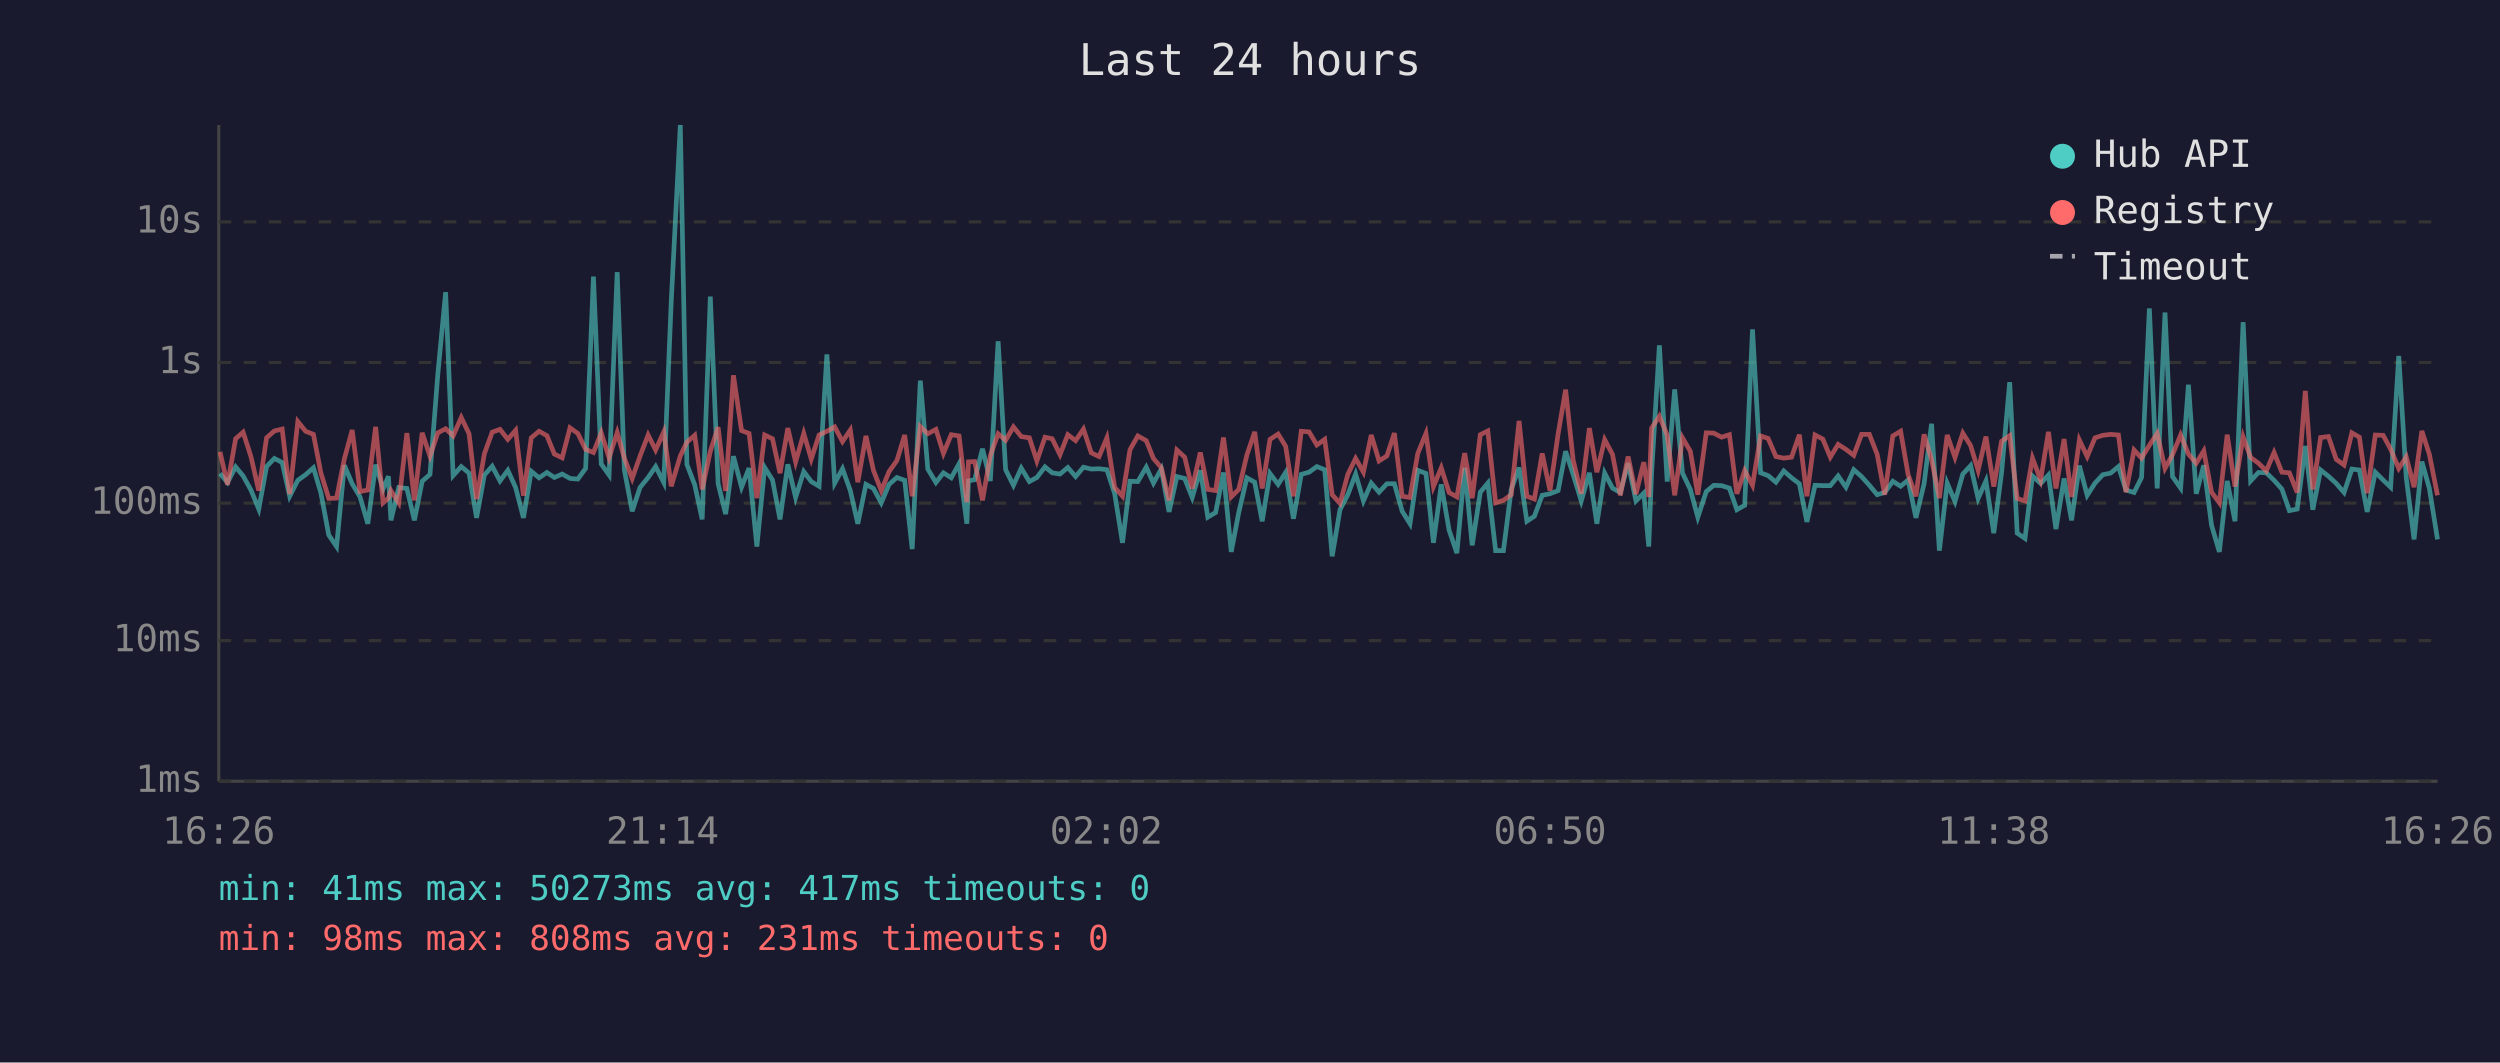
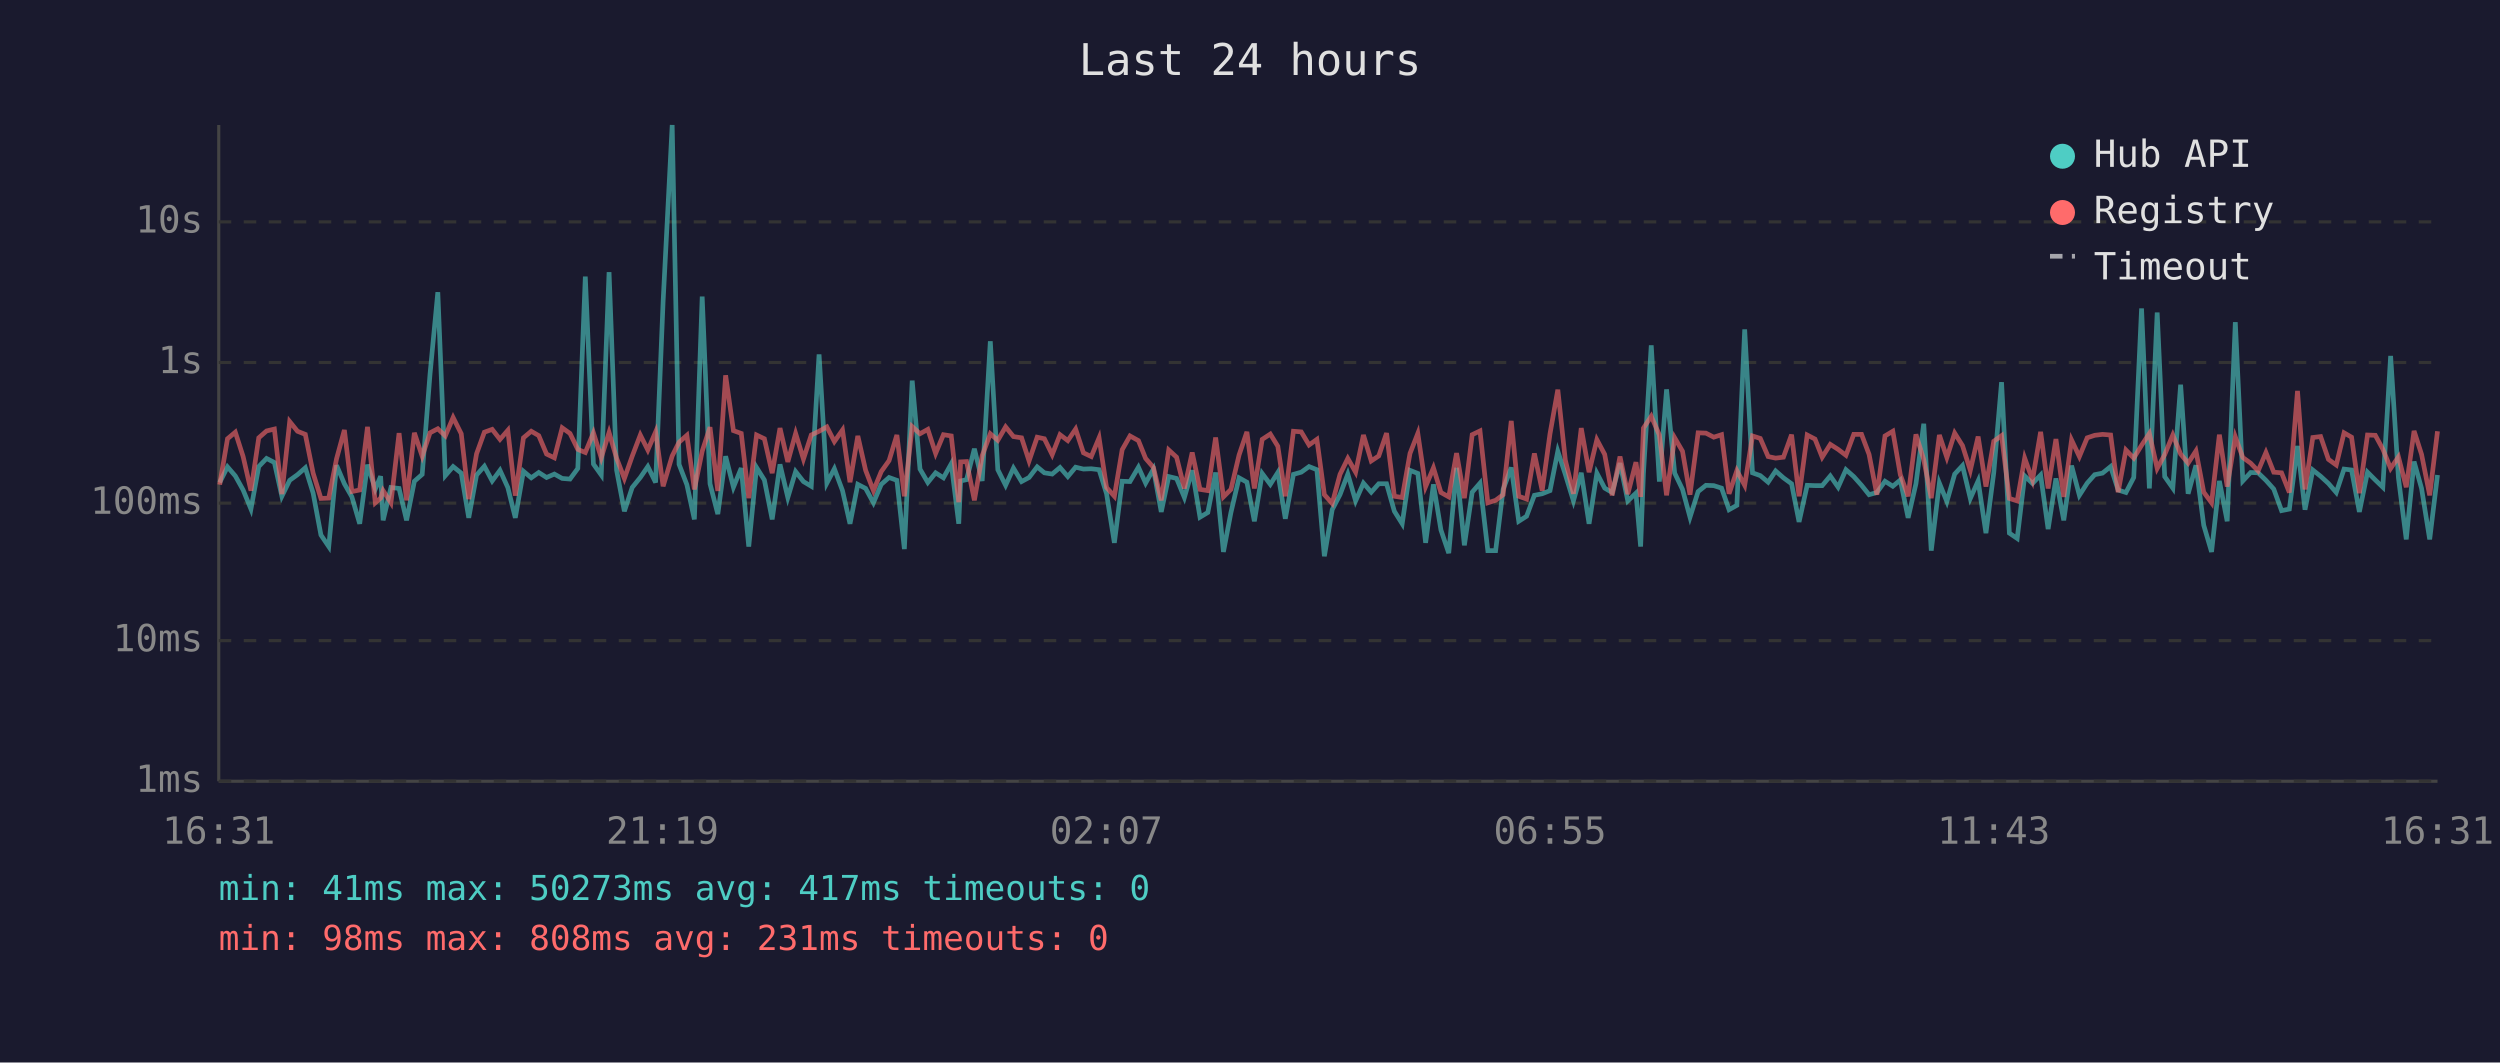
<svg xmlns="http://www.w3.org/2000/svg" viewBox="0 0 800 340" font-family="monospace" font-size="12">
  <rect width="800" height="340" fill="#1a1a2e" />
  <text x="400" y="24" fill="#e0e0e0" font-size="14" text-anchor="middle">Last 24 hours</text>
  <line x1="70" y1="40" x2="70" y2="250" stroke="#444" stroke-width="1" />
  <line x1="70" y1="250" x2="780" y2="250" stroke="#444" stroke-width="1" />
  <line x1="70" y1="250" x2="780" y2="250" stroke="#333" stroke-width="1" stroke-dasharray="4" />
  <text x="65" y="250" fill="#888" text-anchor="end" dominant-baseline="middle">1ms</text>
  <line x1="70" y1="205" x2="780" y2="205" stroke="#333" stroke-width="1" stroke-dasharray="4" />
  <text x="65" y="205" fill="#888" text-anchor="end" dominant-baseline="middle">10ms</text>
  <line x1="70" y1="161" x2="780" y2="161" stroke="#333" stroke-width="1" stroke-dasharray="4" />
  <text x="65" y="161" fill="#888" text-anchor="end" dominant-baseline="middle">100ms</text>
  <line x1="70" y1="116" x2="780" y2="116" stroke="#333" stroke-width="1" stroke-dasharray="4" />
  <text x="65" y="116" fill="#888" text-anchor="end" dominant-baseline="middle">1s</text>
  <line x1="70" y1="71" x2="780" y2="71" stroke="#333" stroke-width="1" stroke-dasharray="4" />
  <text x="65" y="71" fill="#888" text-anchor="end" dominant-baseline="middle">10s</text>
-   <text x="70" y="270" fill="#888" text-anchor="middle">16:26</text>
-   <text x="212" y="270" fill="#888" text-anchor="middle">21:14</text>
-   <text x="354" y="270" fill="#888" text-anchor="middle">02:02</text>
-   <text x="496" y="270" fill="#888" text-anchor="middle">06:50</text>
-   <text x="638" y="270" fill="#888" text-anchor="middle">11:38</text>
-   <text x="780" y="270" fill="#888" text-anchor="middle">16:26</text>
-   <polyline points="70.4,151.5 72.8,154.4 75.4,149.4 77.8,152.3 80.3,156.8 82.8,162.9 85.3,149.3 87.8,146.7 90.3,148.0 92.7,158.8 95.3,153.7 97.8,151.9 100.3,149.7 102.7,157.8 105.2,171.2 107.7,174.9 110.2,148.9 112.7,154.8 115.2,159.0 117.7,167.6 120.2,148.7 122.6,156.5 124.3,152.4 125.1,166.5 127.6,156.0 130.2,156.3 132.6,166.5 135.1,154.0 137.6,151.8 140.1,119.8 142.6,93.5 145.0,152.2 147.6,149.3 150.1,151.4 152.5,165.7 155.0,152.0 157.5,149.2 160.0,153.9 162.5,150.5 165.0,156.0 167.5,165.7 170.0,150.8 172.5,152.9 175.0,151.2 177.4,152.8 179.9,151.7 182.4,153.1 184.9,153.3 187.4,149.9 189.9,88.5 192.4,148.5 194.9,152.0 197.5,87.1 199.8,150.4 202.3,163.6 204.8,156.0 207.4,152.8 209.8,149.3 212.4,154.4 214.8,96.4 217.7,40.0 219.8,148.6 222.3,155.1 224.7,166.2 227.3,94.9 229.8,154.8 232.2,164.5 234.7,146.0 237.3,155.9 239.7,149.8 242.2,174.9 244.7,149.6 247.2,153.6 249.6,166.2 252.1,148.6 254.6,159.2 257.2,150.9 259.6,154.1 262.1,155.6 264.6,113.4 267.1,154.6 269.6,150.0 272.1,157.0 274.5,167.6 277.1,155.0 279.5,156.3 282.0,160.9 284.5,155.0 287.0,152.8 289.5,153.7 291.9,175.7 294.5,121.8 296.9,150.1 299.5,154.4 301.9,151.3 304.4,152.9 306.9,148.4 309.4,167.6 309.9,153.9 311.9,153.5 314.4,143.6 316.9,153.9 319.4,109.2 321.8,150.3 324.3,155.3 326.8,149.8 329.4,154.1 331.8,152.8 334.4,149.4 336.7,151.3 339.2,151.7 341.7,149.6 344.2,152.5 346.7,149.5 349.2,150.1 351.7,150.0 354.2,150.3 356.7,158.0 359.2,173.7 361.6,154.0 364.1,154.1 366.8,149.5 369.1,154.6 371.6,150.1 374.1,163.8 376.6,152.5 379.1,153.1 381.5,159.2 384.1,150.5 386.5,165.5 389.0,164.0 391.5,151.2 394.0,176.6 396.4,164.0 399.0,152.9 401.5,154.3 403.9,166.8 406.4,151.5 409.0,155.0 411.4,151.2 413.9,166.0 416.4,151.8 418.9,151.1 421.4,149.3 423.9,150.3 426.3,178.0 428.8,163.1 431.3,158.3 433.8,151.7 436.3,160.3 438.8,154.6 441.3,157.5 443.8,154.8 446.2,154.8 448.7,163.6 451.2,167.6 453.7,150.5 456.3,151.5 458.7,173.7 461.2,155.0 463.7,169.6 466.2,177.0 468.7,149.7 471.1,174.5 473.7,157.5 476.1,154.6 478.6,176.2 481.1,176.2 483.6,156.6 486.1,149.6 488.6,166.8 491.0,165.2 493.5,158.5 496.0,158.0 498.6,157.0 501.0,144.4 503.4,151.8 506.0,160.3 508.6,151.3 511.0,167.6 513.5,151.4 516.0,156.2 518.5,157.6 521.0,148.2 523.5,160.3 526.0,157.8 527.6,174.9 528.5,151.5 531.0,110.5 533.5,154.1 535.9,124.6 538.4,151.4 540.9,156.6 543.3,165.5 546.0,157.3 548.4,155.3 550.9,155.4 553.4,156.2 555.8,163.1 558.3,161.7 560.8,105.4 563.4,151.3 565.8,152.2 568.3,154.3 570.8,150.7 573.3,152.9 575.8,154.8 578.2,167.0 580.8,155.3 583.3,155.4 585.7,155.4 588.2,152.3 590.7,155.9 593.2,150.3 595.7,152.5 598.2,155.3 600.7,158.3 603.1,157.6 605.7,154.0 608.2,155.6 610.6,153.6 613.1,165.7 615.7,154.8 618.1,135.6 620.6,176.2 623.1,154.6 625.6,160.5 628.1,151.7 630.6,149.0 633.0,159.5 635.5,153.9 638.0,170.6 640.5,151.3 643.1,122.3 645.5,170.6 648.0,172.3 650.4,152.3 653.0,154.7 655.5,152.0 657.9,169.3 660.5,153.1 662.9,166.5 665.4,149.0 667.9,158.5 670.4,154.6 672.9,151.9 675.4,151.4 677.9,149.3 680.3,156.8 682.9,157.6 685.3,152.8 687.8,98.7 690.3,156.3 692.8,100.0 695.2,152.5 697.8,156.2 700.3,123.1 702.8,158.0 705.2,148.9 707.7,168.1 710.2,176.6 712.7,153.9 715.2,166.8 717.8,103.1 720.2,153.9 722.7,151.2 725.2,151.3 727.7,153.7 730.2,156.5 732.6,163.4 735.1,162.9 737.7,142.7 740.1,163.1 742.6,150.4 745.1,152.4 747.6,154.7 750.1,157.6 752.6,150.1 755.0,150.4 757.5,163.8 760.1,151.1 762.6,153.6 765.0,155.9 767.6,113.9 770.0,152.9 772.5,172.6 775.0,147.7 777.4,156.3 780.0,172.6" fill="none" stroke="#4ecdc4" stroke-width="1.5" opacity="0.6" />
-   <polyline points="70.4,144.6 72.8,155.1 75.4,140.4 77.8,138.3 80.3,146.1 82.8,157.0 85.3,140.1 87.8,137.9 90.3,137.3 92.7,158.1 95.3,134.9 97.8,138.0 100.3,139.0 102.7,151.4 105.2,159.5 107.7,159.4 110.2,146.8 112.7,137.6 115.2,157.3 117.7,156.8 120.2,136.6 122.6,160.9 124.3,159.4 125.1,157.0 127.6,160.9 130.2,138.6 132.6,160.1 135.1,138.5 137.6,146.0 140.1,138.5 142.6,137.2 145.0,139.5 147.6,133.6 150.1,138.8 152.5,159.7 155.0,145.2 157.5,138.3 160.0,137.4 162.5,140.6 165.0,137.7 167.5,158.6 170.0,140.1 172.5,138.0 175.0,139.4 177.4,145.3 179.9,146.5 182.4,136.9 184.9,138.7 187.4,143.8 189.9,144.8 192.4,138.5 194.9,146.5 197.5,138.4 199.8,146.6 202.3,153.1 204.8,146.0 207.4,139.2 209.8,144.0 212.4,138.2 214.8,155.6 217.7,145.9 219.8,141.5 222.3,139.3 224.7,156.6 227.3,144.4 229.8,136.7 232.2,157.1 234.7,120.1 237.3,137.8 239.7,138.7 242.2,159.4 244.7,139.2 247.2,140.4 249.6,151.4 252.1,137.0 254.6,147.8 257.2,138.7 259.6,146.9 262.1,139.2 264.6,138.0 267.1,136.6 269.6,141.3 272.1,137.6 274.5,154.3 277.1,139.5 279.5,150.5 282.0,157.0 284.5,150.9 287.0,147.4 289.5,139.2 291.9,158.8 294.5,136.5 296.9,138.8 299.5,137.4 301.9,145.1 304.4,139.1 306.9,139.5 309.4,160.7 309.9,147.8 311.9,147.7 314.4,160.1 316.9,145.8 319.4,138.8 321.8,140.9 324.3,136.6 326.8,139.7 329.4,140.1 331.8,147.5 334.4,139.9 336.7,140.4 339.2,145.5 341.7,139.1 344.2,141.0 346.7,137.3 349.2,144.9 351.7,146.1 354.2,140.1 356.7,156.0 359.2,158.8 361.6,143.9 364.1,139.5 366.8,141.0 369.1,146.7 371.6,149.6 374.1,160.1 376.6,144.0 379.1,146.3 381.5,156.3 384.1,144.8 386.5,156.6 389.0,157.0 391.5,140.0 394.0,159.0 396.4,156.6 399.0,145.6 401.5,138.2 403.9,156.3 406.4,140.6 409.0,138.9 411.4,142.8 413.9,158.8 416.4,138.0 418.9,138.2 421.4,142.4 423.9,140.6 426.3,158.3 428.8,161.1 431.3,151.8 433.8,146.7 436.3,151.1 438.8,139.2 441.3,147.5 443.8,145.9 446.2,138.6 448.7,158.8 451.2,159.2 453.7,145.1 456.3,138.7 458.7,155.7 461.2,149.7 463.7,157.6 466.2,159.0 468.7,145.0 471.1,159.4 473.7,139.1 476.1,137.9 478.6,160.9 481.1,160.1 483.6,158.3 486.1,134.7 488.6,158.8 491.0,159.7 493.5,145.1 496.0,157.0 498.6,138.8 501.0,124.7 503.4,147.2 506.0,158.0 508.6,137.0 511.0,151.1 513.5,140.7 516.0,145.4 518.5,158.5 521.0,146.1 523.5,158.1 526.0,147.9 527.6,159.0 528.5,137.0 531.0,133.2 533.5,139.2 535.9,158.5 538.4,140.1 540.9,144.4 543.3,158.3 546.0,138.5 548.4,138.6 550.9,139.9 553.4,139.1 555.8,158.0 558.3,150.6 560.8,155.3 563.4,139.5 565.8,140.3 568.3,146.1 570.8,146.6 573.3,146.3 575.8,139.1 578.2,158.8 580.8,139.2 583.3,140.5 585.7,146.3 588.2,142.2 590.7,143.8 593.2,145.7 595.7,139.0 598.2,139.0 600.7,145.4 603.1,158.3 605.7,139.5 608.2,138.0 610.6,151.9 613.1,158.8 615.7,139.0 618.1,147.1 620.6,159.4 623.1,139.2 625.6,146.4 628.1,138.6 630.6,142.6 633.0,150.5 635.5,139.7 638.0,155.7 640.5,141.2 643.1,139.4 645.5,159.5 648.0,160.3 650.4,146.6 653.0,153.6 655.5,138.2 657.9,156.3 660.5,140.5 662.9,159.0 665.4,140.8 667.9,146.1 670.4,140.1 672.9,139.3 675.4,139.0 677.9,139.2 680.3,157.5 682.9,144.0 685.3,146.6 687.8,142.5 690.3,138.7 692.8,149.9 695.2,145.5 697.8,139.2 700.3,145.3 702.8,148.2 705.2,144.3 707.7,157.5 710.2,160.9 712.7,139.1 715.2,155.7 717.8,139.8 720.2,146.4 722.7,148.2 725.2,150.7 727.7,144.8 730.2,151.1 732.6,151.3 735.1,157.6 737.7,125.1 740.1,156.6 742.6,140.0 745.1,139.7 747.6,147.0 750.1,148.8 752.6,138.5 755.0,139.9 757.5,157.8 760.1,139.2 762.6,139.3 765.0,143.7 767.6,149.9 770.0,146.2 772.5,155.9 775.0,137.9 777.4,145.4 780.0,158.5" fill="none" stroke="#ff6b6b" stroke-width="1.5" opacity="0.6" />
+   <text x="70" y="270" fill="#888" text-anchor="middle">16:31</text>
+   <text x="212" y="270" fill="#888" text-anchor="middle">21:19</text>
+   <text x="354" y="270" fill="#888" text-anchor="middle">02:07</text>
+   <text x="496" y="270" fill="#888" text-anchor="middle">06:55</text>
+   <text x="638" y="270" fill="#888" text-anchor="middle">11:43</text>
+   <text x="780" y="270" fill="#888" text-anchor="middle">16:31</text>
+   <polyline points="70.3,154.4 72.8,149.4 75.3,152.3 77.8,156.8 80.3,162.9 82.8,149.3 85.3,146.7 87.8,148.0 90.2,158.8 92.7,153.7 95.2,151.9 97.7,149.7 100.2,157.8 102.7,171.2 105.2,174.9 107.7,148.9 110.2,154.8 112.6,159.0 115.1,167.6 117.6,148.7 120.1,156.5 121.8,152.4 122.6,166.5 125.1,156.0 127.7,156.3 130.1,166.5 132.6,154.0 135.1,151.8 137.6,119.8 140.1,93.5 142.5,152.2 145.0,149.3 147.6,151.4 150.0,165.7 152.5,152.0 155.0,149.2 157.5,153.9 160.0,150.5 162.5,156.0 164.9,165.7 167.5,150.8 170.0,152.9 172.4,151.2 174.9,152.8 177.4,151.7 179.9,153.1 182.4,153.3 184.9,149.9 187.3,88.5 189.9,148.5 192.4,152.0 194.9,87.1 197.3,150.4 199.8,163.6 202.3,156.0 204.9,152.8 207.3,149.3 209.8,154.4 212.2,96.4 215.1,40.0 217.3,148.6 219.8,155.1 222.2,166.2 224.7,94.9 227.2,154.8 229.7,164.5 232.2,146.0 234.7,155.9 237.2,149.8 239.6,174.9 242.1,149.6 244.6,153.6 247.1,166.2 249.6,148.6 252.1,159.2 254.6,150.9 257.1,154.1 259.6,155.6 262.1,113.4 264.6,154.6 267.0,150.0 269.6,157.0 272.0,167.6 274.5,155.0 277.0,156.3 279.5,160.9 282.0,155.0 284.5,152.8 287.0,153.7 289.4,175.7 291.9,121.8 294.4,150.1 296.9,154.4 299.4,151.3 301.9,152.9 304.4,148.4 306.8,167.6 307.4,153.9 309.3,153.5 311.8,143.6 314.3,153.9 316.9,109.2 319.3,150.3 321.8,155.3 324.3,149.8 326.9,154.1 329.3,152.8 331.9,149.4 334.2,151.3 336.7,151.7 339.2,149.6 341.7,152.5 344.2,149.5 346.7,150.1 349.2,150.0 351.7,150.3 354.1,158.0 356.6,173.7 359.1,154.0 361.6,154.1 364.3,149.5 366.6,154.6 369.1,150.1 371.6,163.8 374.0,152.5 376.5,153.1 379.0,159.2 381.5,150.5 384.0,165.5 386.5,164.0 389.0,151.2 391.5,176.6 393.9,164.0 396.5,152.9 399.0,154.3 401.4,166.8 403.9,151.5 406.5,155.0 408.9,151.2 411.3,166.0 413.9,151.8 416.4,151.1 418.9,149.3 421.4,150.3 423.8,178.0 426.3,163.1 428.8,158.3 431.3,151.7 433.8,160.3 436.3,154.6 438.8,157.5 441.2,154.8 443.7,154.8 446.2,163.6 448.7,167.6 451.2,150.5 453.7,151.5 456.2,173.7 458.7,155.0 461.1,169.6 463.6,177.0 466.1,149.7 468.6,174.5 471.1,157.5 473.6,154.6 476.1,176.2 478.6,176.2 481.0,156.6 483.6,149.6 486.0,166.8 488.5,165.2 491.0,158.5 493.5,158.0 496.0,157.0 498.5,144.4 500.9,151.8 503.5,160.3 506.0,151.3 508.5,167.6 511.0,151.4 513.5,156.2 515.9,157.6 518.4,148.2 520.9,160.3 523.5,157.8 525.0,174.9 525.9,151.5 528.4,110.5 531.0,154.1 533.3,124.6 535.9,151.4 538.4,156.6 540.8,165.5 543.4,157.3 545.9,155.3 548.4,155.4 550.9,156.2 553.3,163.1 555.8,161.7 558.3,105.4 560.8,151.3 563.3,152.2 565.8,154.3 568.2,150.7 570.7,152.9 573.3,154.8 575.7,167.0 578.3,155.3 580.8,155.4 583.1,155.4 585.7,152.3 588.2,155.9 590.7,150.3 593.2,152.5 595.7,155.3 598.1,158.3 600.6,157.6 603.2,154.0 605.7,155.6 608.1,153.6 610.6,165.7 613.1,154.8 615.6,135.6 618.0,176.2 620.6,154.6 623.0,160.5 625.5,151.7 628.0,149.0 630.5,159.5 633.0,153.9 635.5,170.6 638.0,151.3 640.5,122.3 643.0,170.6 645.5,172.3 647.9,152.3 650.4,154.7 653.0,152.0 655.4,169.3 657.9,153.1 660.4,166.5 662.9,149.0 665.4,158.5 667.9,154.6 670.3,151.9 672.8,151.4 675.4,149.3 677.8,156.8 680.3,157.6 682.8,152.8 685.3,98.7 687.8,156.3 690.3,100.0 692.7,152.5 695.3,156.2 697.8,123.1 700.2,158.0 702.7,148.9 705.2,168.1 707.7,176.6 710.2,153.9 712.7,166.8 715.3,103.1 717.7,153.9 720.2,151.2 722.6,151.3 725.1,153.7 727.6,156.5 730.1,163.4 732.6,162.9 735.2,142.7 737.6,163.1 740.1,150.4 742.6,152.4 745.1,154.7 747.6,157.6 750.1,150.1 752.5,150.4 755.0,163.8 757.6,151.1 760.1,153.6 762.5,155.9 765.0,113.9 767.5,152.9 770.0,172.6 772.5,147.7 774.9,156.3 777.5,172.6 780.0,152.0" fill="none" stroke="#4ecdc4" stroke-width="1.5" opacity="0.6" />
+   <polyline points="70.3,155.1 72.8,140.4 75.3,138.3 77.8,146.1 80.3,157.0 82.8,140.1 85.3,137.9 87.8,137.3 90.2,158.1 92.7,134.9 95.2,138.0 97.7,139.0 100.2,151.4 102.7,159.5 105.2,159.4 107.7,146.8 110.2,137.6 112.6,157.3 115.1,156.8 117.6,136.6 120.1,160.9 121.8,159.4 122.6,157.0 125.1,160.9 127.7,138.6 130.1,160.1 132.6,138.5 135.1,146.0 137.6,138.5 140.1,137.2 142.5,139.5 145.0,133.6 147.6,138.8 150.0,159.7 152.5,145.2 155.0,138.3 157.5,137.4 160.0,140.6 162.5,137.7 164.9,158.6 167.5,140.1 170.0,138.0 172.4,139.4 174.9,145.3 177.4,146.5 179.9,136.9 182.4,138.7 184.9,143.8 187.3,144.8 189.9,138.5 192.4,146.5 194.9,138.4 197.3,146.6 199.8,153.1 202.3,146.0 204.9,139.2 207.3,144.0 209.8,138.2 212.2,155.6 215.1,145.9 217.3,141.5 219.8,139.3 222.2,156.6 224.7,144.4 227.2,136.7 229.7,157.1 232.2,120.1 234.7,137.8 237.2,138.7 239.6,159.4 242.1,139.2 244.6,140.4 247.1,151.4 249.6,137.0 252.1,147.8 254.6,138.7 257.1,146.9 259.6,139.2 262.1,138.0 264.6,136.6 267.0,141.3 269.6,137.6 272.0,154.3 274.5,139.5 277.0,150.5 279.5,157.0 282.0,150.9 284.5,147.4 287.0,139.2 289.4,158.8 291.9,136.5 294.4,138.8 296.9,137.4 299.4,145.1 301.9,139.1 304.4,139.5 306.8,160.7 307.4,147.8 309.3,147.7 311.8,160.1 314.3,145.8 316.9,138.8 319.3,140.9 321.8,136.6 324.3,139.7 326.9,140.1 329.3,147.5 331.9,139.9 334.2,140.4 336.7,145.5 339.2,139.1 341.7,141.0 344.2,137.3 346.7,144.9 349.2,146.1 351.7,140.1 354.1,156.0 356.6,158.8 359.1,143.9 361.6,139.5 364.3,141.0 366.6,146.7 369.1,149.6 371.6,160.1 374.0,144.0 376.5,146.3 379.0,156.3 381.5,144.8 384.0,156.6 386.5,157.0 389.0,140.0 391.5,159.0 393.9,156.6 396.5,145.6 399.0,138.2 401.4,156.3 403.9,140.6 406.5,138.9 408.9,142.8 411.3,158.8 413.9,138.0 416.4,138.2 418.9,142.4 421.4,140.6 423.8,158.3 426.3,161.1 428.8,151.8 431.3,146.7 433.8,151.1 436.3,139.2 438.8,147.5 441.2,145.9 443.7,138.6 446.2,158.8 448.7,159.2 451.2,145.1 453.7,138.7 456.2,155.7 458.7,149.7 461.1,157.6 463.6,159.0 466.1,145.0 468.6,159.4 471.1,139.1 473.6,137.9 476.1,160.9 478.6,160.1 481.0,158.3 483.6,134.7 486.0,158.8 488.5,159.7 491.0,145.1 493.5,157.0 496.0,138.8 498.5,124.7 500.9,147.2 503.5,158.0 506.0,137.0 508.5,151.1 511.0,140.7 513.5,145.4 515.9,158.5 518.4,146.1 520.9,158.1 523.5,147.9 525.0,159.0 525.9,137.0 528.4,133.2 531.0,139.2 533.3,158.5 535.9,140.1 538.4,144.4 540.8,158.3 543.4,138.5 545.9,138.6 548.4,139.9 550.9,139.1 553.3,158.0 555.8,150.6 558.3,155.3 560.8,139.5 563.3,140.3 565.8,146.1 568.2,146.6 570.7,146.3 573.3,139.1 575.7,158.8 578.3,139.2 580.8,140.5 583.1,146.3 585.7,142.2 588.2,143.8 590.7,145.7 593.2,139.0 595.7,139.0 598.1,145.4 600.6,158.3 603.2,139.5 605.7,138.0 608.1,151.9 610.6,158.8 613.1,139.0 615.6,147.1 618.0,159.4 620.6,139.2 623.0,146.4 625.5,138.6 628.0,142.6 630.5,150.5 633.0,139.7 635.5,155.7 638.0,141.2 640.5,139.4 643.0,159.5 645.5,160.3 647.9,146.6 650.4,153.6 653.0,138.2 655.4,156.3 657.9,140.5 660.4,159.0 662.9,140.8 665.4,146.1 667.9,140.1 670.3,139.3 672.8,139.0 675.4,139.2 677.8,157.5 680.3,144.0 682.8,146.6 685.3,142.5 687.8,138.7 690.3,149.9 692.7,145.5 695.3,139.2 697.8,145.3 700.2,148.2 702.7,144.3 705.2,157.5 707.7,160.9 710.2,139.1 712.7,155.7 715.3,139.8 717.7,146.4 720.2,148.2 722.6,150.7 725.1,144.8 727.6,151.1 730.1,151.3 732.6,157.6 735.2,125.1 737.6,156.6 740.1,140.0 742.6,139.7 745.1,147.0 747.6,148.8 750.1,138.5 752.5,139.9 755.0,157.8 757.6,139.2 760.1,139.3 762.5,143.7 765.0,149.9 767.5,146.2 770.0,155.9 772.5,137.9 774.9,145.4 777.5,158.5 780.0,138.0" fill="none" stroke="#ff6b6b" stroke-width="1.5" opacity="0.6" />
  <circle cx="660" cy="50" r="4" fill="#4ecdc4" />
  <text x="670" y="50" fill="#e0e0e0" dominant-baseline="middle">Hub API</text>
  <circle cx="660" cy="68" r="4" fill="#ff6b6b" />
  <text x="670" y="68" fill="#e0e0e0" dominant-baseline="middle">Registry</text>
  <line x1="656" y1="82" x2="664" y2="82" stroke="#e0e0e0" stroke-width="1.5" stroke-dasharray="4,3" opacity="0.7" />
  <text x="670" y="86" fill="#e0e0e0" dominant-baseline="middle">Timeout</text>
  <text x="70" y="288" fill="#4ecdc4" font-size="11">min: 41ms  max: 50273ms  avg: 417ms  timeouts: 0</text>
  <text x="70" y="304" fill="#ff6b6b" font-size="11">min: 98ms  max: 808ms  avg: 231ms  timeouts: 0</text>
</svg>
